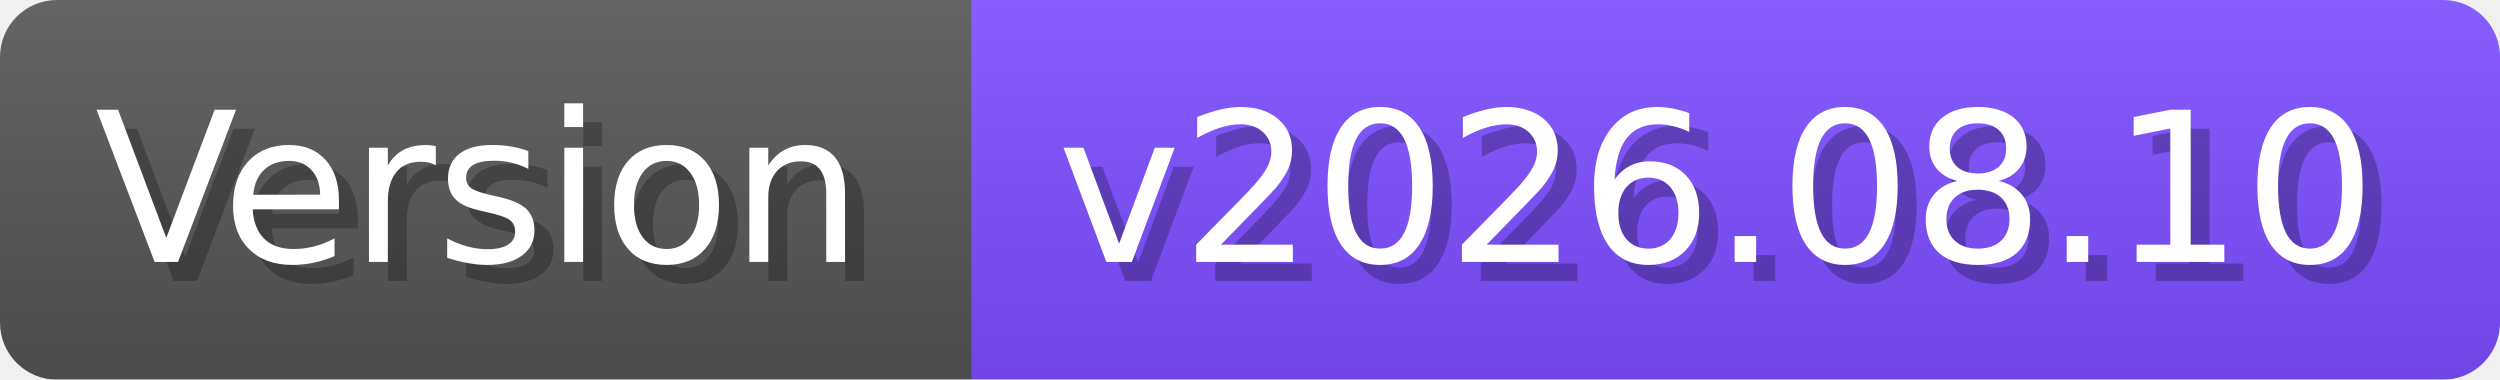
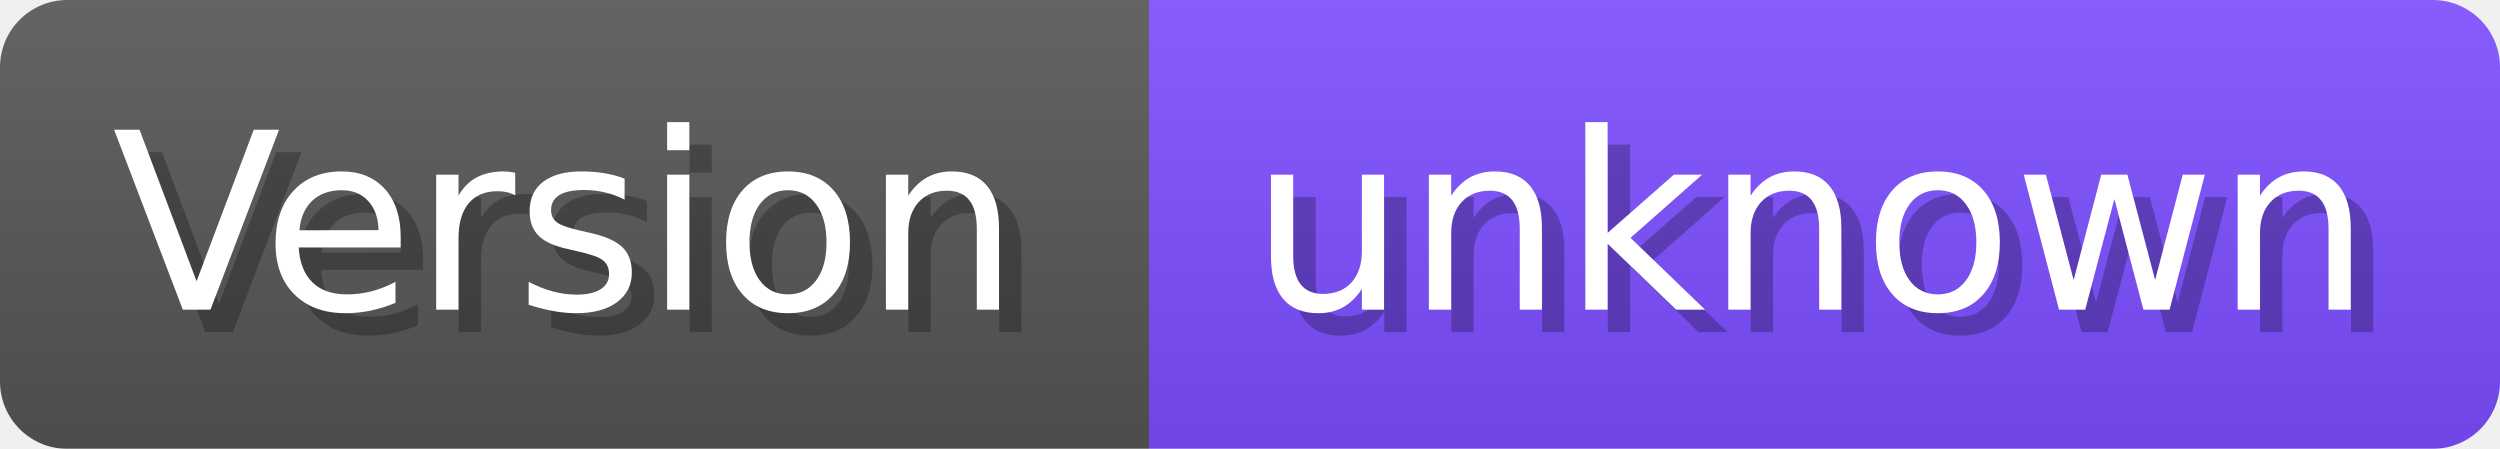
- <svg xmlns="http://www.w3.org/2000/svg" width="131.7" height="20" viewBox="0 0 1317 200" role="img" aria-label="Version: v2026.08.10">
+ <svg xmlns="http://www.w3.org/2000/svg" width="111.4" height="20" viewBox="0 0 1114 200" role="img" aria-label="Version: unknown">
  <linearGradient id="a" x2="0" y2="100%">
    <stop offset="0" stop-opacity=".1" stop-color="#EEE" />
    <stop offset="1" stop-opacity=".1" />
  </linearGradient>
  <mask id="m">
-     <rect width="1317" height="200" rx="30" fill="#FFF" />
+     <rect width="1114" height="200" rx="30" fill="#FFF" />
  </mask>
  <g mask="url(#m)">
    <rect width="512" height="200" fill="#555" />
-     <rect width="805" height="200" fill="#7C4DFF" x="512" />
-     <rect width="1317" height="200" fill="url(#a)" />
+     <rect width="602" height="200" fill="#7C4DFF" x="512" />
+     <rect width="1114" height="200" fill="url(#a)" />
  </g>
  <g aria-hidden="true" fill="#fff" text-anchor="start" font-family="Verdana,DejaVu Sans,sans-serif" font-size="110">
    <text x="60" y="148" textLength="412" fill="#000" opacity="0.25">Version</text>
    <text x="50" y="138" textLength="412">Version</text>
-     <text x="567" y="148" textLength="705" fill="#000" opacity="0.25">v2026.08.10</text>
-     <text x="557" y="138" textLength="705">v2026.08.10</text>
+     <text x="567" y="148" textLength="502" fill="#000" opacity="0.25">unknown</text>
+     <text x="557" y="138" textLength="502">unknown</text>
  </g>
</svg>
